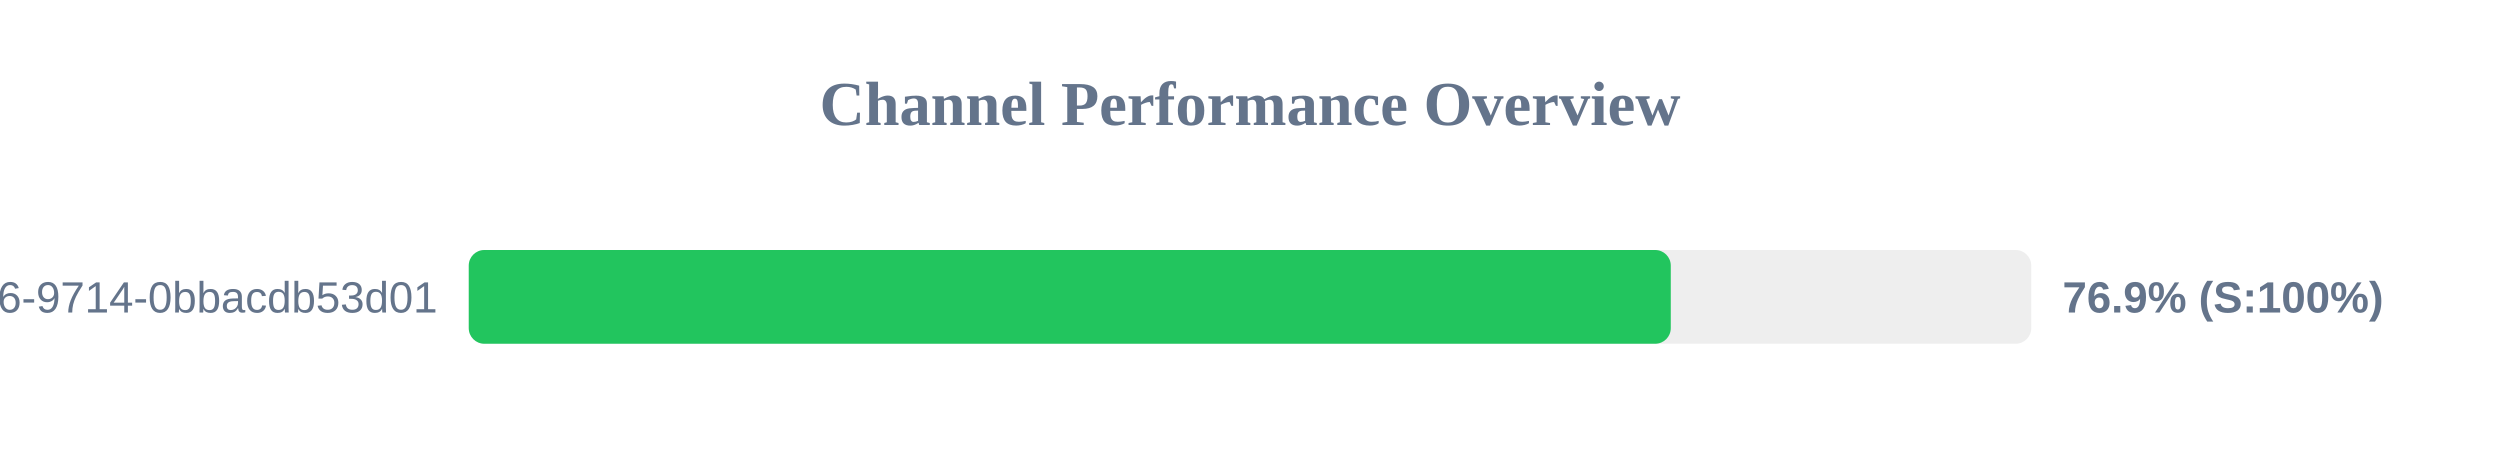
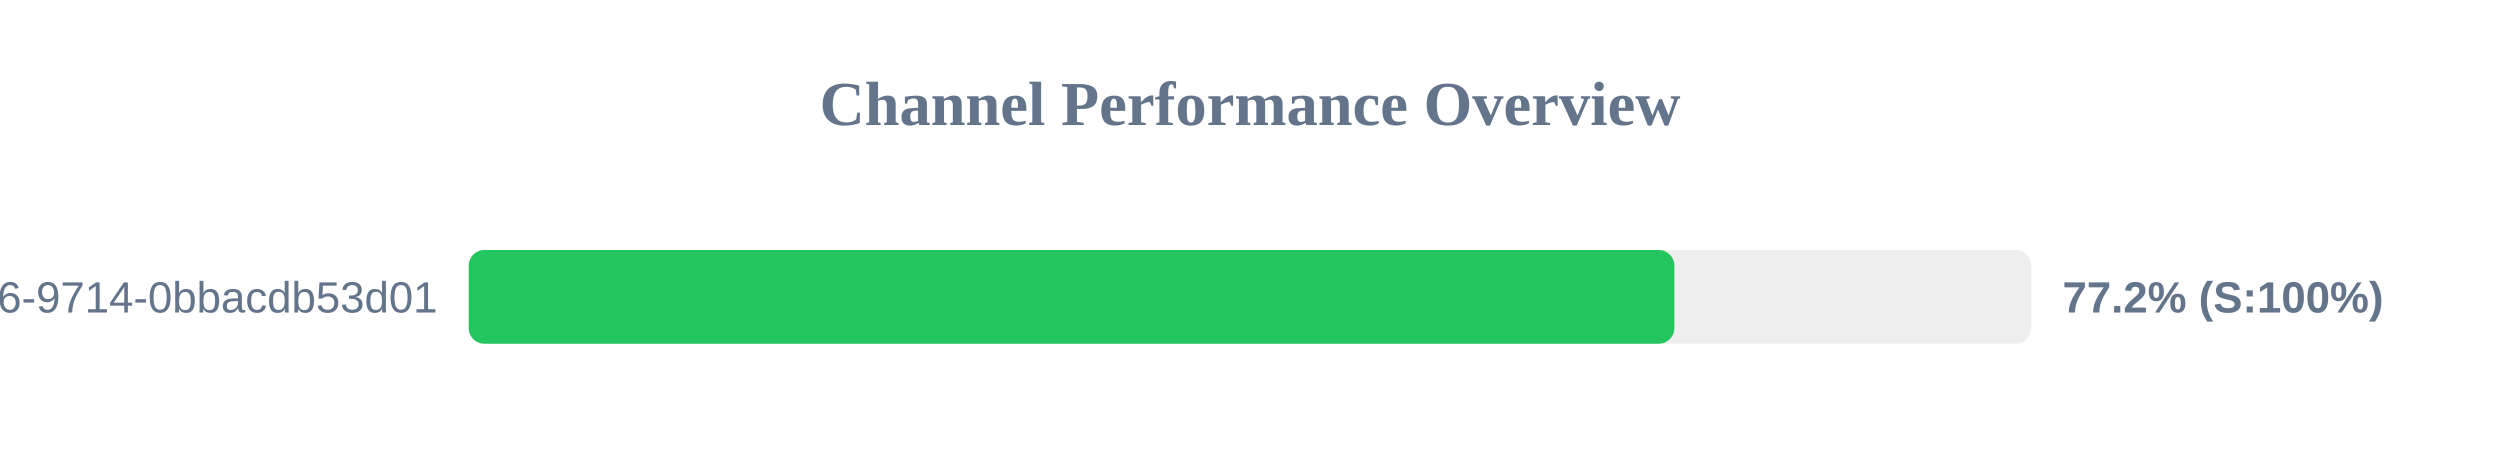
<svg xmlns="http://www.w3.org/2000/svg" width="800" height="150" version="1.1">
  <style>
        .row { font: 14px Arial; fill: #64748b; }
        .score { font: bold 14px Arial; fill: #64748b; }
    </style>
  <text x="400" y="40" text-anchor="middle" font-size="20px" font-weight="bold" fill="#64748b">Channel Performance Overview</text>
  <rect x="150" y="80" width="500" height="30" fill="#eee" rx="5" />
-   <rect x="150" y="80" width="384.65" height="30" fill="#22c55e" rx="5" />
+   <rect x="150" y="80" width="385.8" height="30" fill="#22c55e" rx="5" />
  <text x="140" y="100" text-anchor="end" class="row">?uuid=23125f6e-ec56-4c26-9714-0bbacdb53d01</text>
-   <text x="660" y="100" text-anchor="start" class="score">76.9% (S:100%)</text>
+   <text x="660" y="100" text-anchor="start" class="score">77.2% (S:100%)</text>
</svg>
